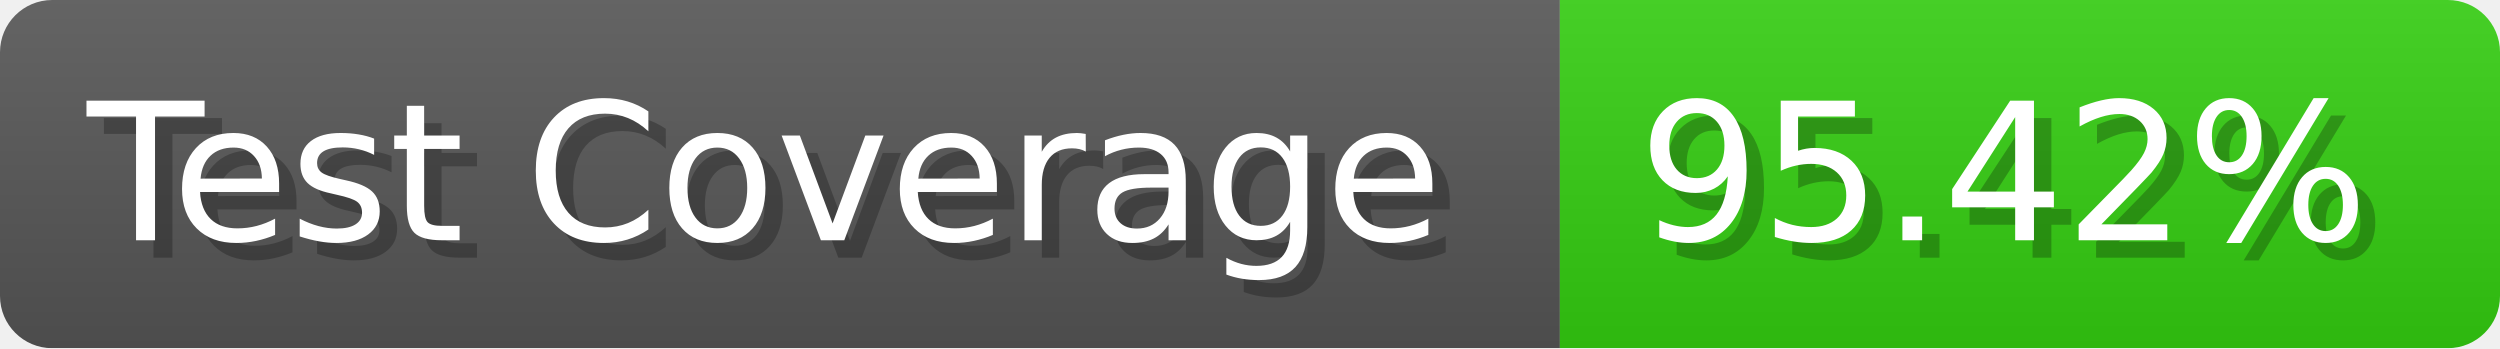
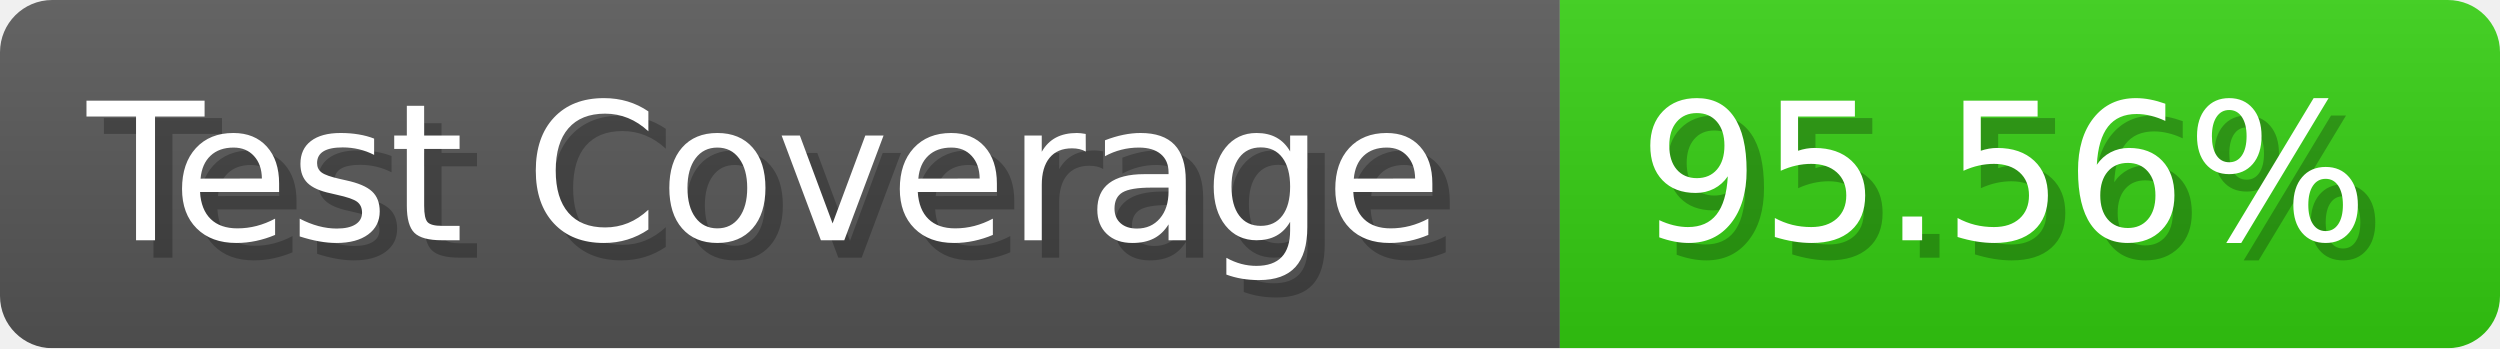
- <svg xmlns="http://www.w3.org/2000/svg" width="143.6" height="20" viewBox="0 0 1436 200" role="img" aria-label="Test Coverage: 95.42%">
+ <svg xmlns="http://www.w3.org/2000/svg" width="143.6" height="20" viewBox="0 0 1436 200" role="img" aria-label="Test Coverage: 95.56%">
  <linearGradient id="a" x2="0" y2="100%">
    <stop offset="0" stop-opacity=".1" stop-color="#EEE" />
    <stop offset="1" stop-opacity=".1" />
  </linearGradient>
  <mask id="m">
    <rect width="1436" height="200" rx="30" fill="#FFF" />
  </mask>
  <g mask="url(#m)">
    <rect width="896" height="200" fill="#555" />
    <rect width="540" height="200" fill="#3C1" x="896" />
    <rect width="1436" height="200" fill="url(#a)" />
  </g>
  <g aria-hidden="true" fill="#fff" text-anchor="start" font-family="Verdana,DejaVu Sans,sans-serif" font-size="110">
    <text x="60" y="148" textLength="796" fill="#000" opacity="0.25">Test Coverage</text>
    <text x="50" y="138" textLength="796">Test Coverage</text>
-     <text x="951" y="148" textLength="440" fill="#000" opacity="0.25">95.42%</text>
-     <text x="941" y="138" textLength="440">95.42%</text>
+     <text x="951" y="148" textLength="440" fill="#000" opacity="0.25">95.56%</text>
+     <text x="941" y="138" textLength="440">95.56%</text>
  </g>
</svg>
